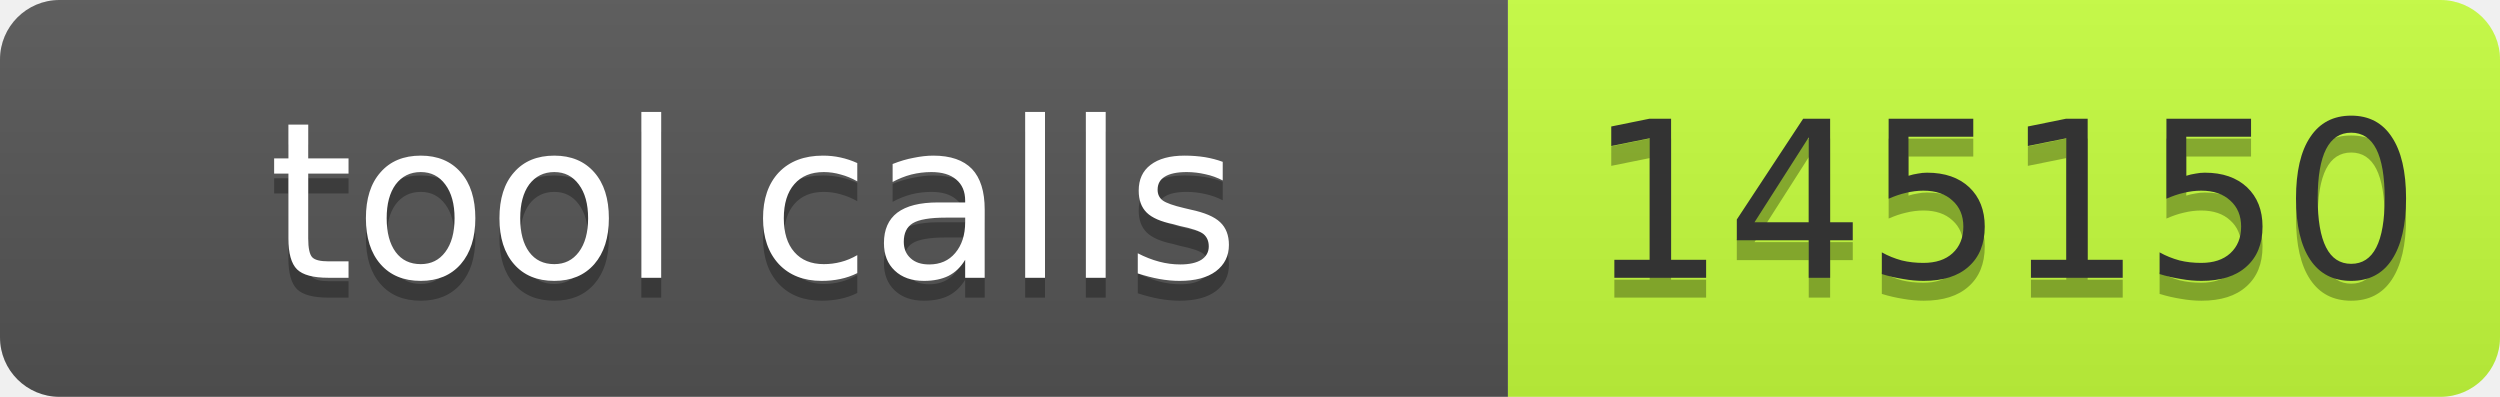
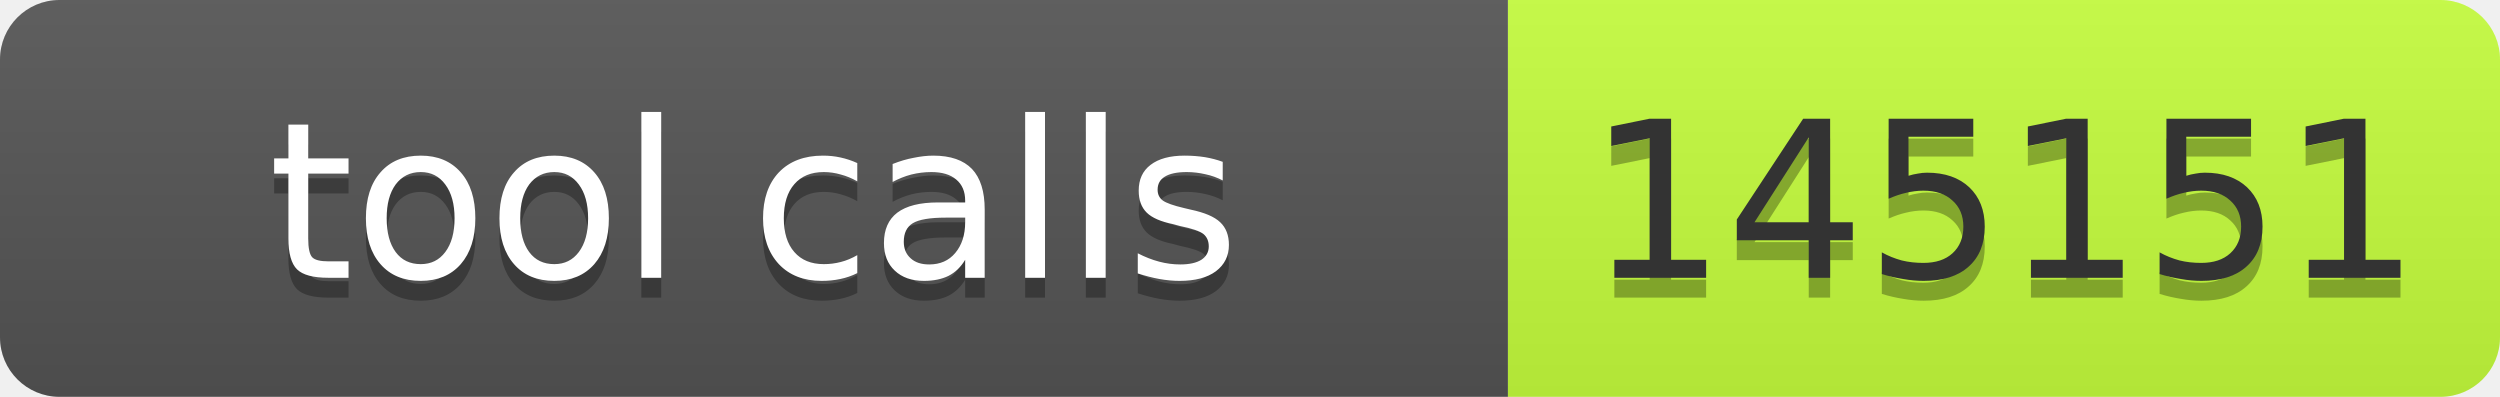
- <svg xmlns="http://www.w3.org/2000/svg" width="126" height="20" role="img" aria-label="tool calls: 145150">
+ <svg xmlns="http://www.w3.org/2000/svg" width="126" height="20" role="img" aria-label="tool calls: 145151">
  <linearGradient id="s" x2="0" y2="100%">
    <stop offset="0" stop-color="#bbb" stop-opacity=".1" />
    <stop offset="1" stop-opacity=".1" />
  </linearGradient>
  <clipPath id="r">
    <rect width="126" height="20" rx="3" fill="#fff" />
  </clipPath>
  <g clip-path="url(#r)">
    <rect width="76" height="20" fill="#555" />
    <rect x="76" width="50" height="20" fill="#c6ff3d" />
    <rect width="126" height="20" fill="url(#s)" />
  </g>
  <g font-family="Verdana,Geneva,DejaVu Sans,sans-serif" font-size="11">
    <text x="38" y="15" fill="#010101" fill-opacity=".3" text-anchor="middle" textLength="66">tool calls</text>
    <text x="38" y="14" fill="#fff" text-anchor="middle" textLength="66">tool calls</text>
-     <text x="101" y="15" fill="#010101" fill-opacity=".3" text-anchor="middle" textLength="40">145150</text>
-     <text x="101" y="14" fill="#333" text-anchor="middle" textLength="40">145150</text>
+     <text x="101" y="15" fill="#010101" fill-opacity=".3" text-anchor="middle" textLength="40">145151</text>
+     <text x="101" y="14" fill="#333" text-anchor="middle" textLength="40">145151</text>
  </g>
</svg>
